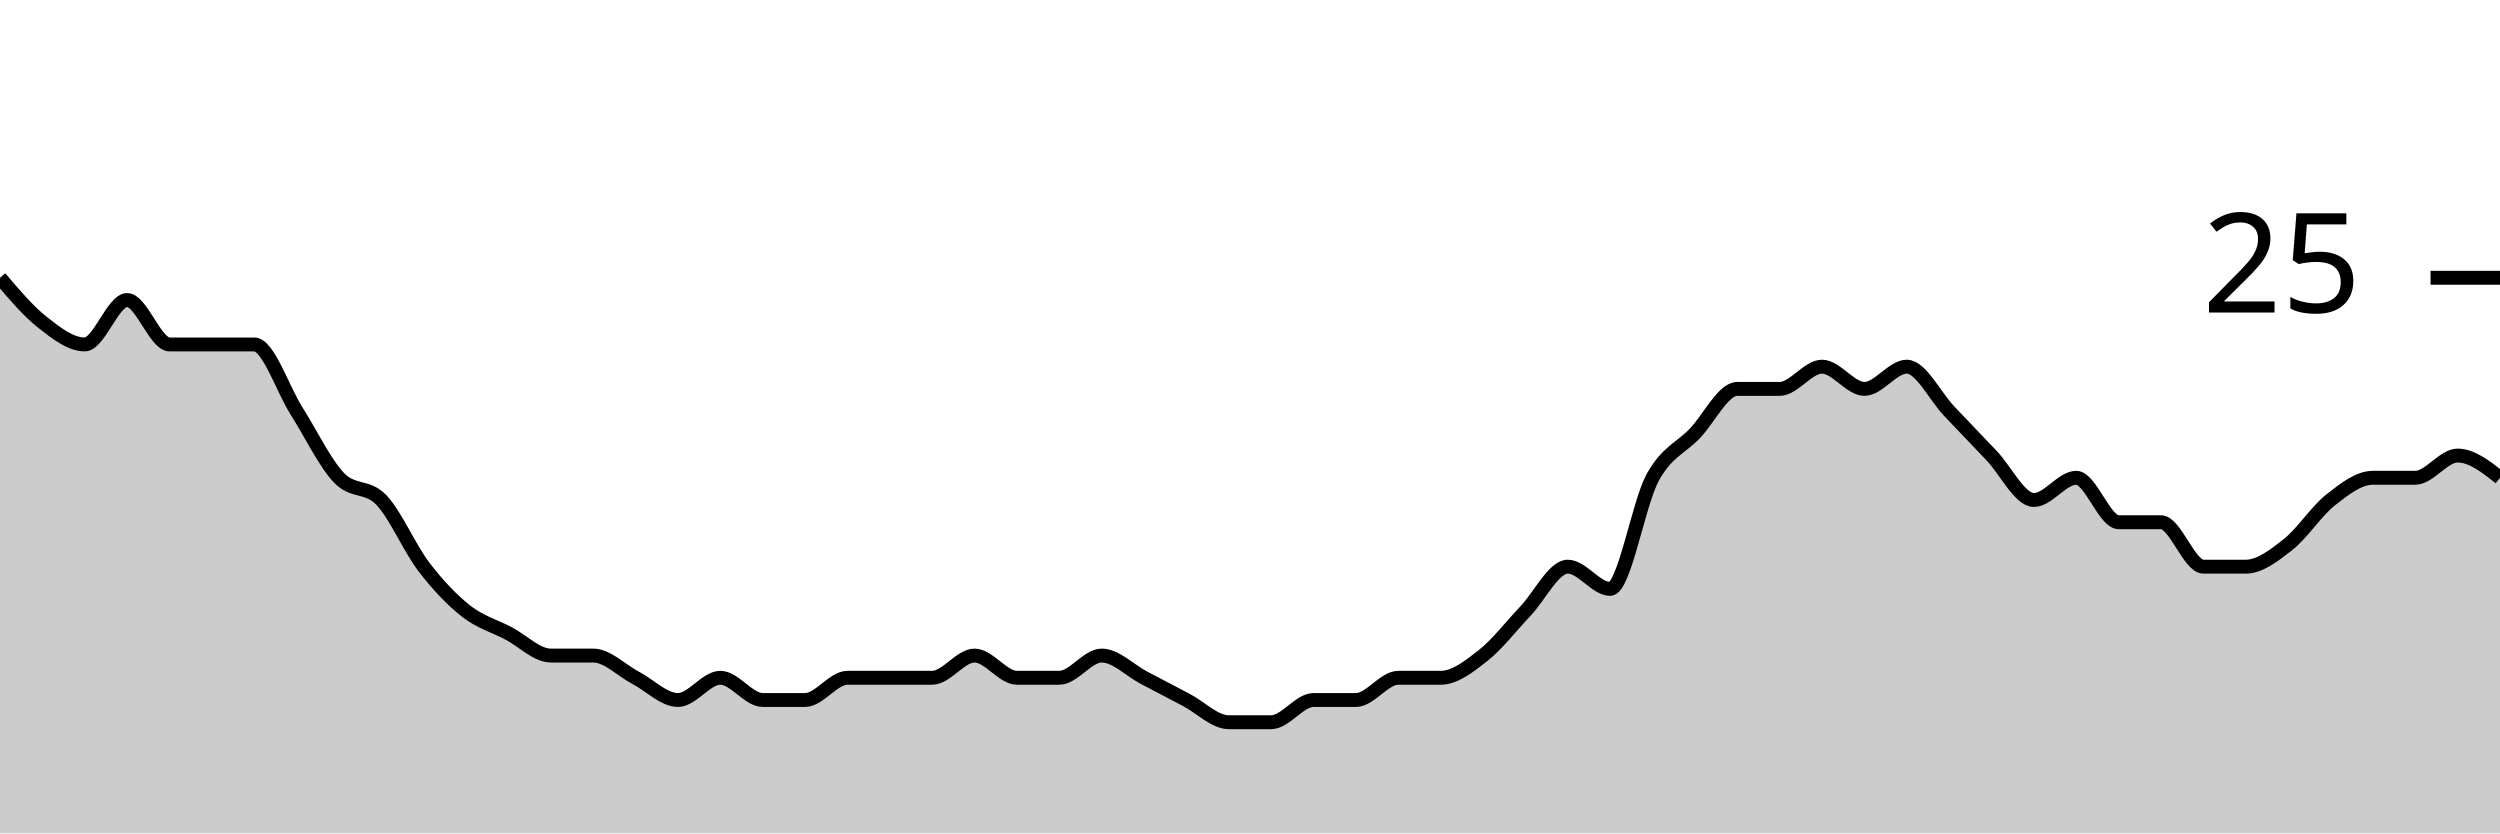
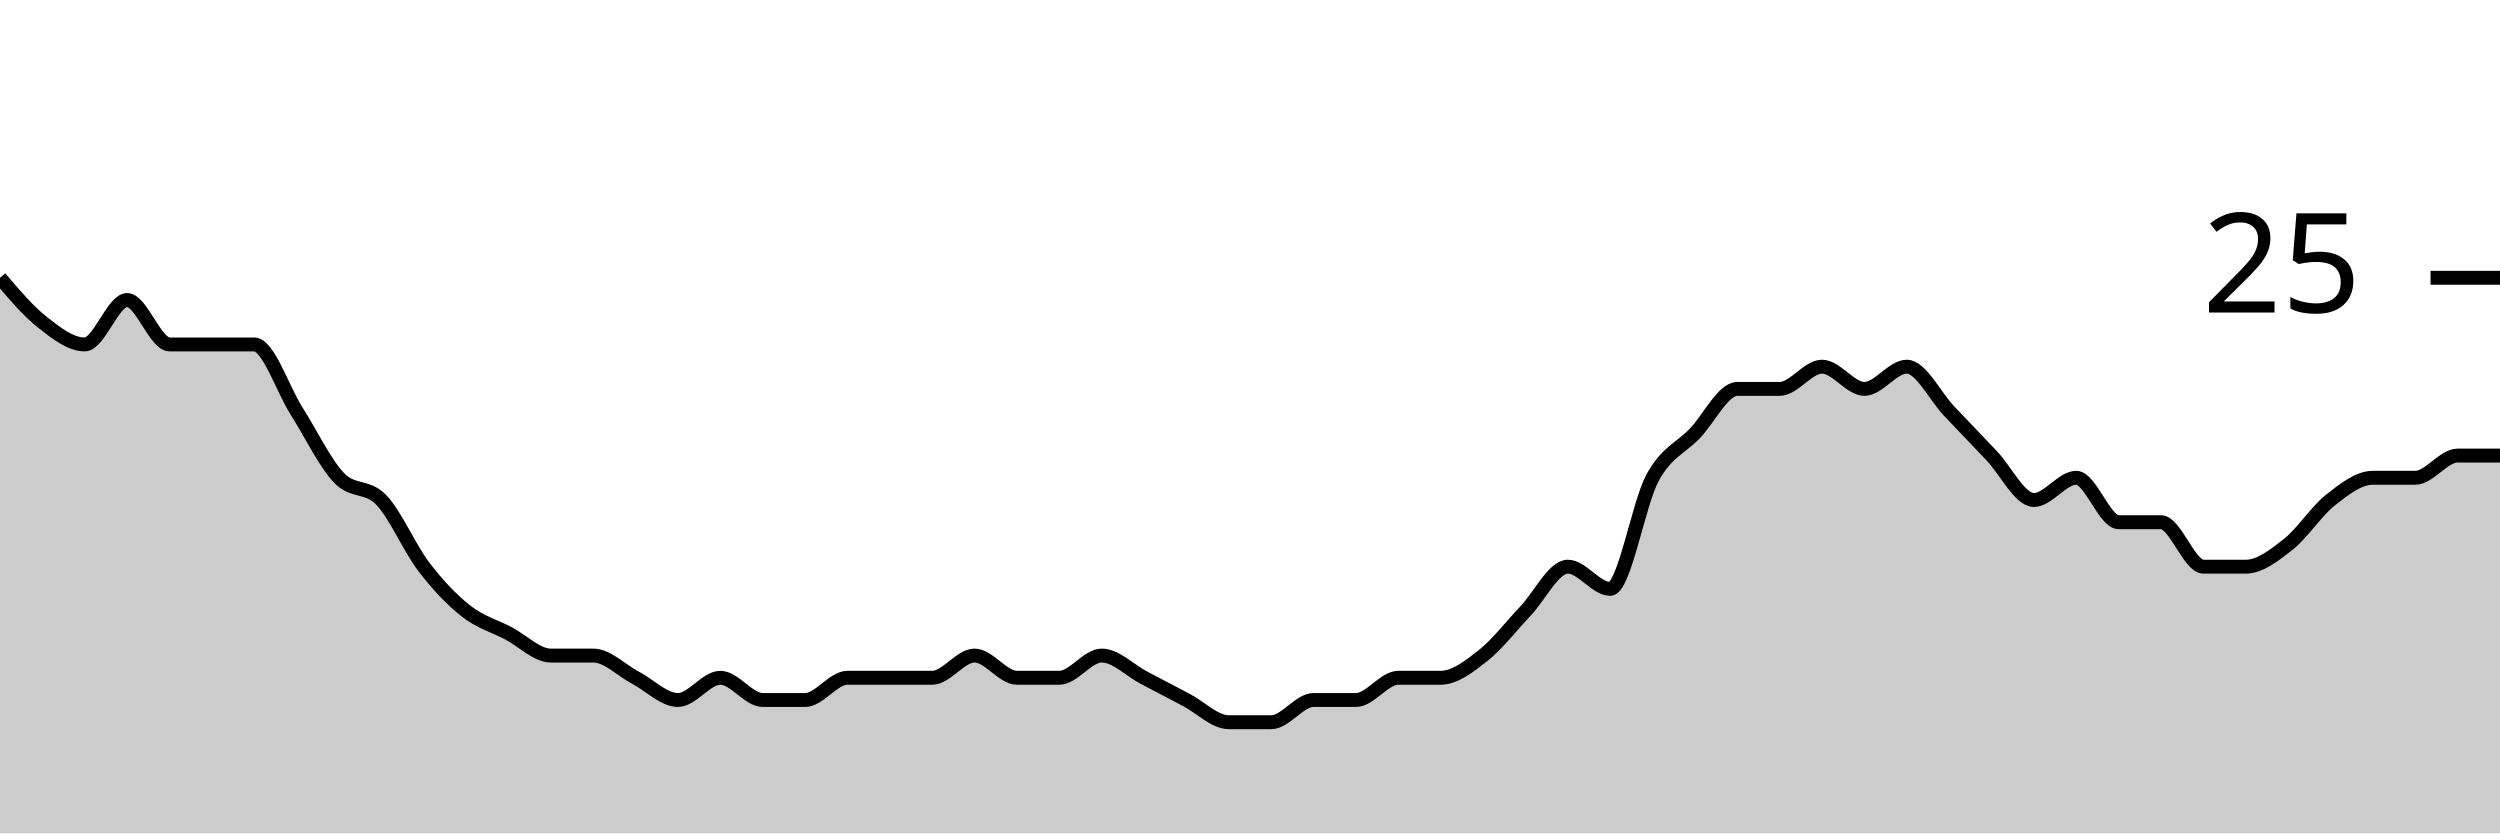
<svg xmlns="http://www.w3.org/2000/svg" viewBox="0 0 180 60">
  <g transform="translate(0,20)">
-     <path class="area" fill="rgba(0, 0, 0, 0.2)" d="M0,0C1.017,1.2,2.034,2.4,3.051,3.2C4.068,4,5.085,4.8,6.102,4.8C7.119,4.8,8.136,1.6,9.153,1.6C10.169,1.6,11.186,4.8,12.203,4.8C13.22,4.8,14.237,4.8,15.254,4.8C16.271,4.8,17.288,4.8,18.305,4.8C19.322,4.8,20.339,8,21.356,9.6C22.373,11.2,23.39,13.333,24.407,14.4C25.424,15.467,26.441,14.933,27.458,16C28.475,17.067,29.492,19.467,30.508,20.8C31.525,22.133,32.542,23.2,33.559,24C34.576,24.8,35.593,25.067,36.61,25.6C37.627,26.133,38.644,27.2,39.661,27.2C40.678,27.2,41.695,27.2,42.712,27.2C43.729,27.2,44.746,28.267,45.763,28.8C46.78,29.333,47.797,30.4,48.814,30.4C49.831,30.4,50.847,28.8,51.864,28.8C52.881,28.8,53.898,30.4,54.915,30.4C55.932,30.4,56.949,30.4,57.966,30.4C58.983,30.4,60,28.8,61.017,28.8C62.034,28.8,63.051,28.8,64.068,28.8C65.085,28.8,66.102,28.8,67.119,28.8C68.136,28.8,69.153,27.2,70.169,27.2C71.186,27.2,72.203,28.8,73.22,28.8C74.237,28.8,75.254,28.8,76.271,28.8C77.288,28.8,78.305,27.2,79.322,27.2C80.339,27.2,81.356,28.267,82.373,28.8C83.39,29.333,84.407,29.867,85.424,30.4C86.441,30.933,87.458,32,88.475,32C89.492,32,90.508,32,91.525,32C92.542,32,93.559,30.4,94.576,30.4C95.593,30.4,96.61,30.4,97.627,30.4C98.644,30.4,99.661,28.8,100.678,28.8C101.695,28.8,102.712,28.8,103.729,28.8C104.746,28.8,105.763,28,106.78,27.2C107.797,26.4,108.814,25.067,109.831,24C110.847,22.933,111.864,20.8,112.881,20.8C113.898,20.8,114.915,22.4,115.932,22.4C116.949,22.4,117.966,16.267,118.983,14.4C120,12.533,121.017,12.267,122.034,11.2C123.051,10.133,124.068,8,125.085,8C126.102,8,127.119,8,128.136,8C129.153,8,130.169,6.4,131.186,6.4C132.203,6.4,133.22,8,134.237,8C135.254,8,136.271,6.4,137.288,6.4C138.305,6.4,139.322,8.533,140.339,9.6C141.356,10.667,142.373,11.733,143.39,12.8C144.407,13.867,145.424,16,146.441,16C147.458,16,148.475,14.4,149.492,14.4C150.508,14.4,151.525,17.6,152.542,17.6C153.559,17.6,154.576,17.6,155.593,17.6C156.61,17.6,157.627,20.8,158.644,20.8C159.661,20.8,160.678,20.8,161.695,20.8C162.712,20.8,163.729,20,164.746,19.2C165.763,18.4,166.78,16.8,167.797,16C168.814,15.2,169.831,14.4,170.847,14.4C171.864,14.4,172.881,14.4,173.898,14.4C174.915,14.4,175.932,12.8,176.949,12.8C177.966,12.8,178.983,13.6,180,14.4L180,40C178.983,40,177.966,40,176.949,40C175.932,40,174.915,40,173.898,40C172.881,40,171.864,40,170.847,40C169.831,40,168.814,40,167.797,40C166.78,40,165.763,40,164.746,40C163.729,40,162.712,40,161.695,40C160.678,40,159.661,40,158.644,40C157.627,40,156.61,40,155.593,40C154.576,40,153.559,40,152.542,40C151.525,40,150.508,40,149.492,40C148.475,40,147.458,40,146.441,40C145.424,40,144.407,40,143.39,40C142.373,40,141.356,40,140.339,40C139.322,40,138.305,40,137.288,40C136.271,40,135.254,40,134.237,40C133.22,40,132.203,40,131.186,40C130.169,40,129.153,40,128.136,40C127.119,40,126.102,40,125.085,40C124.068,40,123.051,40,122.034,40C121.017,40,120,40,118.983,40C117.966,40,116.949,40,115.932,40C114.915,40,113.898,40,112.881,40C111.864,40,110.847,40,109.831,40C108.814,40,107.797,40,106.78,40C105.763,40,104.746,40,103.729,40C102.712,40,101.695,40,100.678,40C99.661,40,98.644,40,97.627,40C96.61,40,95.593,40,94.576,40C93.559,40,92.542,40,91.525,40C90.508,40,89.492,40,88.475,40C87.458,40,86.441,40,85.424,40C84.407,40,83.39,40,82.373,40C81.356,40,80.339,40,79.322,40C78.305,40,77.288,40,76.271,40C75.254,40,74.237,40,73.22,40C72.203,40,71.186,40,70.169,40C69.153,40,68.136,40,67.119,40C66.102,40,65.085,40,64.068,40C63.051,40,62.034,40,61.017,40C60,40,58.983,40,57.966,40C56.949,40,55.932,40,54.915,40C53.898,40,52.881,40,51.864,40C50.847,40,49.831,40,48.814,40C47.797,40,46.78,40,45.763,40C44.746,40,43.729,40,42.712,40C41.695,40,40.678,40,39.661,40C38.644,40,37.627,40,36.61,40C35.593,40,34.576,40,33.559,40C32.542,40,31.525,40,30.508,40C29.492,40,28.475,40,27.458,40C26.441,40,25.424,40,24.407,40C23.39,40,22.373,40,21.356,40C20.339,40,19.322,40,18.305,40C17.288,40,16.271,40,15.254,40C14.237,40,13.22,40,12.203,40C11.186,40,10.169,40,9.153,40C8.136,40,7.119,40,6.102,40C5.085,40,4.068,40,3.051,40C2.034,40,1.017,40,0,40Z" />
-     <path class="line" stroke="black" fill="none" d="M0,0C1.017,1.2,2.034,2.4,3.051,3.2C4.068,4,5.085,4.8,6.102,4.8C7.119,4.8,8.136,1.6,9.153,1.6C10.169,1.6,11.186,4.8,12.203,4.8C13.22,4.8,14.237,4.8,15.254,4.8C16.271,4.8,17.288,4.8,18.305,4.8C19.322,4.8,20.339,8,21.356,9.6C22.373,11.2,23.39,13.333,24.407,14.4C25.424,15.467,26.441,14.933,27.458,16C28.475,17.067,29.492,19.467,30.508,20.8C31.525,22.133,32.542,23.2,33.559,24C34.576,24.8,35.593,25.067,36.61,25.6C37.627,26.133,38.644,27.2,39.661,27.2C40.678,27.2,41.695,27.2,42.712,27.2C43.729,27.2,44.746,28.267,45.763,28.8C46.78,29.333,47.797,30.4,48.814,30.4C49.831,30.4,50.847,28.8,51.864,28.8C52.881,28.8,53.898,30.4,54.915,30.4C55.932,30.4,56.949,30.4,57.966,30.4C58.983,30.4,60,28.8,61.017,28.8C62.034,28.8,63.051,28.8,64.068,28.8C65.085,28.8,66.102,28.8,67.119,28.8C68.136,28.8,69.153,27.2,70.169,27.2C71.186,27.2,72.203,28.8,73.22,28.8C74.237,28.8,75.254,28.8,76.271,28.8C77.288,28.8,78.305,27.2,79.322,27.2C80.339,27.2,81.356,28.267,82.373,28.8C83.39,29.333,84.407,29.867,85.424,30.4C86.441,30.933,87.458,32,88.475,32C89.492,32,90.508,32,91.525,32C92.542,32,93.559,30.4,94.576,30.4C95.593,30.4,96.61,30.4,97.627,30.4C98.644,30.4,99.661,28.8,100.678,28.8C101.695,28.8,102.712,28.8,103.729,28.8C104.746,28.8,105.763,28,106.78,27.2C107.797,26.4,108.814,25.067,109.831,24C110.847,22.933,111.864,20.8,112.881,20.8C113.898,20.8,114.915,22.4,115.932,22.4C116.949,22.4,117.966,16.267,118.983,14.4C120,12.533,121.017,12.267,122.034,11.2C123.051,10.133,124.068,8,125.085,8C126.102,8,127.119,8,128.136,8C129.153,8,130.169,6.4,131.186,6.4C132.203,6.4,133.22,8,134.237,8C135.254,8,136.271,6.4,137.288,6.4C138.305,6.4,139.322,8.533,140.339,9.6C141.356,10.667,142.373,11.733,143.39,12.8C144.407,13.867,145.424,16,146.441,16C147.458,16,148.475,14.4,149.492,14.4C150.508,14.4,151.525,17.6,152.542,17.6C153.559,17.6,154.576,17.6,155.593,17.6C156.61,17.6,157.627,20.8,158.644,20.8C159.661,20.8,160.678,20.8,161.695,20.8C162.712,20.8,163.729,20,164.746,19.2C165.763,18.4,166.78,16.8,167.797,16C168.814,15.2,169.831,14.4,170.847,14.4C171.864,14.4,172.881,14.4,173.898,14.4C174.915,14.4,175.932,12.8,176.949,12.8C177.966,12.8,178.983,13.6,180,14.4" />
+     <path class="area" fill="rgba(0, 0, 0, 0.2)" d="M0,0C1.017,1.2,2.034,2.4,3.051,3.2C4.068,4,5.085,4.8,6.102,4.8C7.119,4.8,8.136,1.6,9.153,1.6C10.169,1.6,11.186,4.8,12.203,4.8C13.22,4.8,14.237,4.8,15.254,4.8C16.271,4.8,17.288,4.8,18.305,4.8C19.322,4.8,20.339,8,21.356,9.6C22.373,11.2,23.39,13.333,24.407,14.4C25.424,15.467,26.441,14.933,27.458,16C28.475,17.067,29.492,19.467,30.508,20.8C31.525,22.133,32.542,23.2,33.559,24C34.576,24.8,35.593,25.067,36.61,25.6C37.627,26.133,38.644,27.2,39.661,27.2C40.678,27.2,41.695,27.2,42.712,27.2C43.729,27.2,44.746,28.267,45.763,28.8C46.78,29.333,47.797,30.4,48.814,30.4C49.831,30.4,50.847,28.8,51.864,28.8C52.881,28.8,53.898,30.4,54.915,30.4C55.932,30.4,56.949,30.4,57.966,30.4C58.983,30.4,60,28.8,61.017,28.8C62.034,28.8,63.051,28.8,64.068,28.8C65.085,28.8,66.102,28.8,67.119,28.8C68.136,28.8,69.153,27.2,70.169,27.2C71.186,27.2,72.203,28.8,73.22,28.8C74.237,28.8,75.254,28.8,76.271,28.8C77.288,28.8,78.305,27.2,79.322,27.2C80.339,27.2,81.356,28.267,82.373,28.8C83.39,29.333,84.407,29.867,85.424,30.4C86.441,30.933,87.458,32,88.475,32C89.492,32,90.508,32,91.525,32C92.542,32,93.559,30.4,94.576,30.4C95.593,30.4,96.61,30.4,97.627,30.4C98.644,30.4,99.661,28.8,100.678,28.8C101.695,28.8,102.712,28.8,103.729,28.8C104.746,28.8,105.763,28,106.78,27.2C107.797,26.4,108.814,25.067,109.831,24C110.847,22.933,111.864,20.8,112.881,20.8C113.898,20.8,114.915,22.4,115.932,22.4C116.949,22.4,117.966,16.267,118.983,14.4C120,12.533,121.017,12.267,122.034,11.2C123.051,10.133,124.068,8,125.085,8C126.102,8,127.119,8,128.136,8C129.153,8,130.169,6.4,131.186,6.4C132.203,6.4,133.22,8,134.237,8C135.254,8,136.271,6.4,137.288,6.4C138.305,6.4,139.322,8.533,140.339,9.6C141.356,10.667,142.373,11.733,143.39,12.8C144.407,13.867,145.424,16,146.441,16C147.458,16,148.475,14.4,149.492,14.4C150.508,14.4,151.525,17.6,152.542,17.6C153.559,17.6,154.576,17.6,155.593,17.6C156.61,17.6,157.627,20.8,158.644,20.8C159.661,20.8,160.678,20.8,161.695,20.8C162.712,20.8,163.729,20,164.746,19.2C165.763,18.4,166.78,16.8,167.797,16C168.814,15.2,169.831,14.4,170.847,14.4C171.864,14.4,172.881,14.4,173.898,14.4C174.915,14.4,175.932,12.8,176.949,12.8C177.966,12.8,178.983,12.8,180,12.8L180,40C178.983,40,177.966,40,176.949,40C175.932,40,174.915,40,173.898,40C172.881,40,171.864,40,170.847,40C169.831,40,168.814,40,167.797,40C166.78,40,165.763,40,164.746,40C163.729,40,162.712,40,161.695,40C160.678,40,159.661,40,158.644,40C157.627,40,156.61,40,155.593,40C154.576,40,153.559,40,152.542,40C151.525,40,150.508,40,149.492,40C148.475,40,147.458,40,146.441,40C145.424,40,144.407,40,143.39,40C142.373,40,141.356,40,140.339,40C139.322,40,138.305,40,137.288,40C136.271,40,135.254,40,134.237,40C133.22,40,132.203,40,131.186,40C130.169,40,129.153,40,128.136,40C127.119,40,126.102,40,125.085,40C124.068,40,123.051,40,122.034,40C121.017,40,120,40,118.983,40C117.966,40,116.949,40,115.932,40C114.915,40,113.898,40,112.881,40C111.864,40,110.847,40,109.831,40C108.814,40,107.797,40,106.78,40C105.763,40,104.746,40,103.729,40C102.712,40,101.695,40,100.678,40C99.661,40,98.644,40,97.627,40C96.61,40,95.593,40,94.576,40C93.559,40,92.542,40,91.525,40C90.508,40,89.492,40,88.475,40C87.458,40,86.441,40,85.424,40C84.407,40,83.39,40,82.373,40C81.356,40,80.339,40,79.322,40C78.305,40,77.288,40,76.271,40C75.254,40,74.237,40,73.22,40C72.203,40,71.186,40,70.169,40C69.153,40,68.136,40,67.119,40C66.102,40,65.085,40,64.068,40C63.051,40,62.034,40,61.017,40C60,40,58.983,40,57.966,40C56.949,40,55.932,40,54.915,40C53.898,40,52.881,40,51.864,40C50.847,40,49.831,40,48.814,40C47.797,40,46.78,40,45.763,40C44.746,40,43.729,40,42.712,40C41.695,40,40.678,40,39.661,40C38.644,40,37.627,40,36.61,40C35.593,40,34.576,40,33.559,40C32.542,40,31.525,40,30.508,40C29.492,40,28.475,40,27.458,40C26.441,40,25.424,40,24.407,40C23.39,40,22.373,40,21.356,40C20.339,40,19.322,40,18.305,40C17.288,40,16.271,40,15.254,40C14.237,40,13.22,40,12.203,40C11.186,40,10.169,40,9.153,40C8.136,40,7.119,40,6.102,40C5.085,40,4.068,40,3.051,40C2.034,40,1.017,40,0,40Z" />
+     <path class="line" stroke="black" fill="none" d="M0,0C1.017,1.2,2.034,2.4,3.051,3.2C4.068,4,5.085,4.8,6.102,4.8C7.119,4.8,8.136,1.6,9.153,1.6C10.169,1.6,11.186,4.8,12.203,4.8C13.22,4.8,14.237,4.8,15.254,4.8C16.271,4.8,17.288,4.8,18.305,4.8C19.322,4.8,20.339,8,21.356,9.6C22.373,11.2,23.39,13.333,24.407,14.4C25.424,15.467,26.441,14.933,27.458,16C28.475,17.067,29.492,19.467,30.508,20.8C31.525,22.133,32.542,23.2,33.559,24C34.576,24.8,35.593,25.067,36.61,25.6C37.627,26.133,38.644,27.2,39.661,27.2C40.678,27.2,41.695,27.2,42.712,27.2C43.729,27.2,44.746,28.267,45.763,28.8C46.78,29.333,47.797,30.4,48.814,30.4C49.831,30.4,50.847,28.8,51.864,28.8C52.881,28.8,53.898,30.4,54.915,30.4C55.932,30.4,56.949,30.4,57.966,30.4C58.983,30.4,60,28.8,61.017,28.8C62.034,28.8,63.051,28.8,64.068,28.8C65.085,28.8,66.102,28.8,67.119,28.8C68.136,28.8,69.153,27.2,70.169,27.2C71.186,27.2,72.203,28.8,73.22,28.8C74.237,28.8,75.254,28.8,76.271,28.8C77.288,28.8,78.305,27.2,79.322,27.2C80.339,27.2,81.356,28.267,82.373,28.8C83.39,29.333,84.407,29.867,85.424,30.4C86.441,30.933,87.458,32,88.475,32C89.492,32,90.508,32,91.525,32C92.542,32,93.559,30.4,94.576,30.4C95.593,30.4,96.61,30.4,97.627,30.4C98.644,30.4,99.661,28.8,100.678,28.8C101.695,28.8,102.712,28.8,103.729,28.8C104.746,28.8,105.763,28,106.78,27.2C107.797,26.4,108.814,25.067,109.831,24C110.847,22.933,111.864,20.8,112.881,20.8C113.898,20.8,114.915,22.4,115.932,22.4C116.949,22.4,117.966,16.267,118.983,14.4C120,12.533,121.017,12.267,122.034,11.2C123.051,10.133,124.068,8,125.085,8C126.102,8,127.119,8,128.136,8C129.153,8,130.169,6.4,131.186,6.4C132.203,6.4,133.22,8,134.237,8C135.254,8,136.271,6.4,137.288,6.4C138.305,6.4,139.322,8.533,140.339,9.6C141.356,10.667,142.373,11.733,143.39,12.8C144.407,13.867,145.424,16,146.441,16C147.458,16,148.475,14.4,149.492,14.4C150.508,14.4,151.525,17.6,152.542,17.6C153.559,17.6,154.576,17.6,155.593,17.6C156.61,17.6,157.627,20.8,158.644,20.8C159.661,20.8,160.678,20.8,161.695,20.8C162.712,20.8,163.729,20,164.746,19.2C165.763,18.4,166.78,16.8,167.797,16C168.814,15.2,169.831,14.4,170.847,14.4C171.864,14.4,172.881,14.4,173.898,14.4C174.915,14.4,175.932,12.8,176.949,12.8C177.966,12.8,178.983,12.8,180,12.8" />
    <path class="axis-ceiling" stroke-width="1" stroke="black" fill="none" d="M175,0L180,0" />
    <text class="axis-ceiling-label" font-family="sans-serif" text-anchor="end" font-size="10px" x="170" y="2.5">25</text>
  </g>
</svg>
